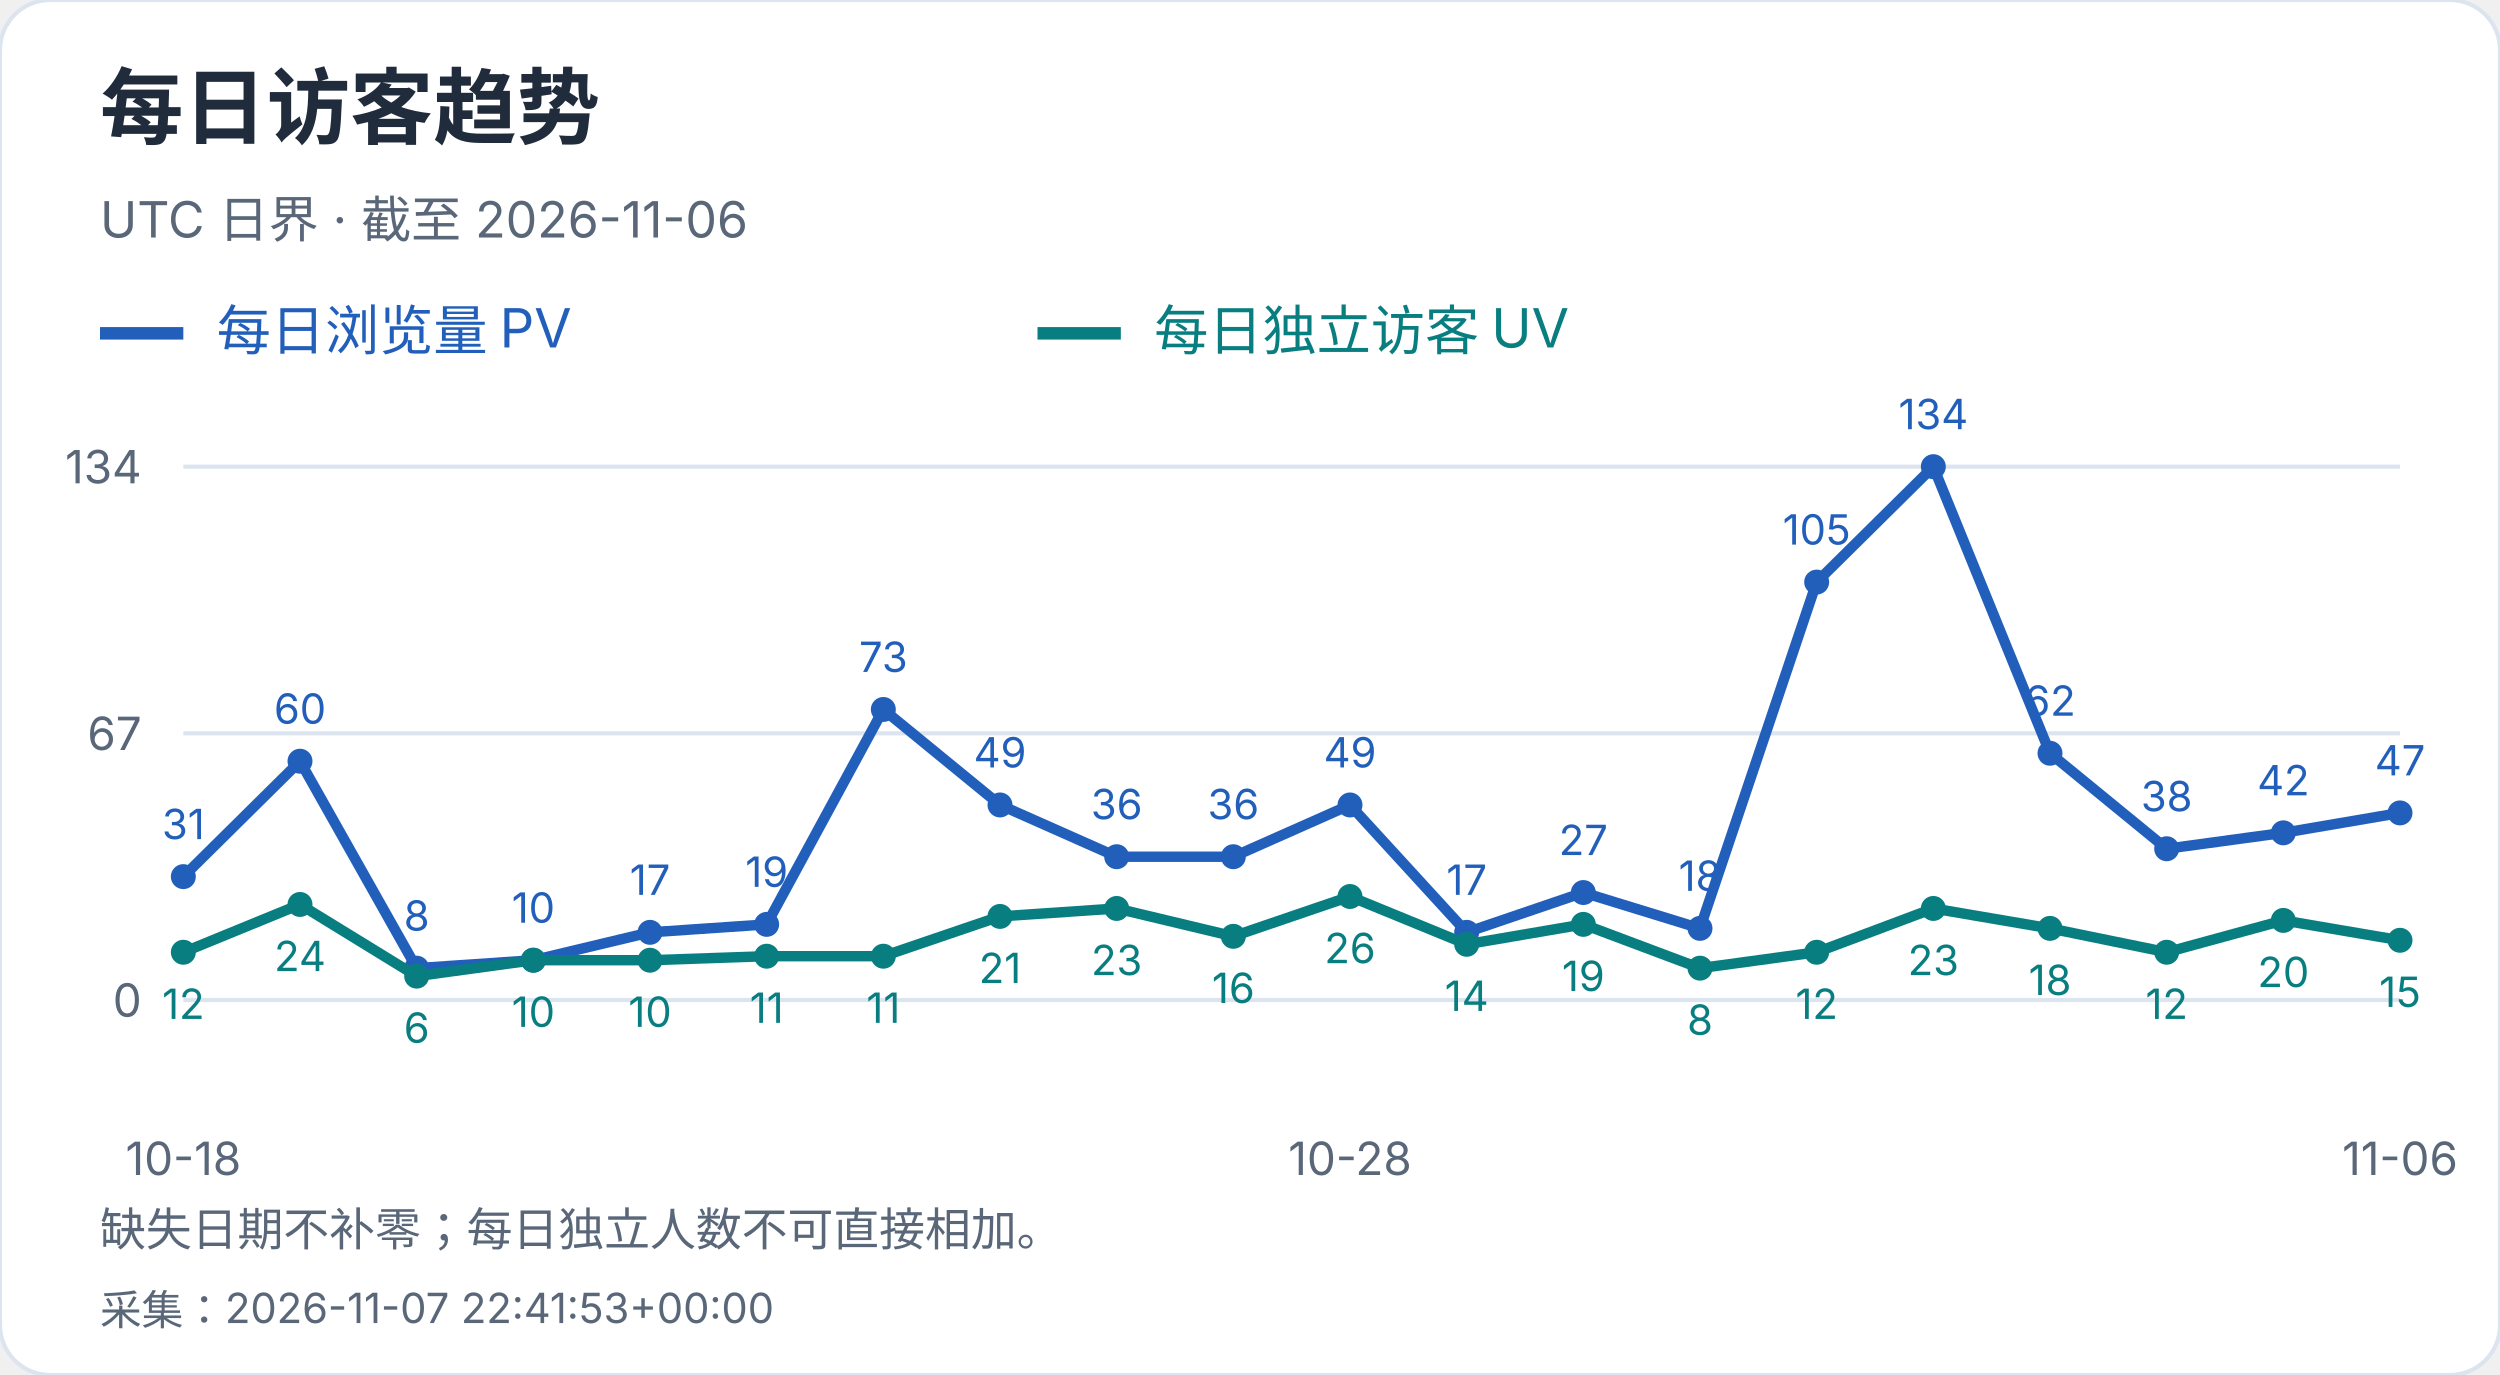
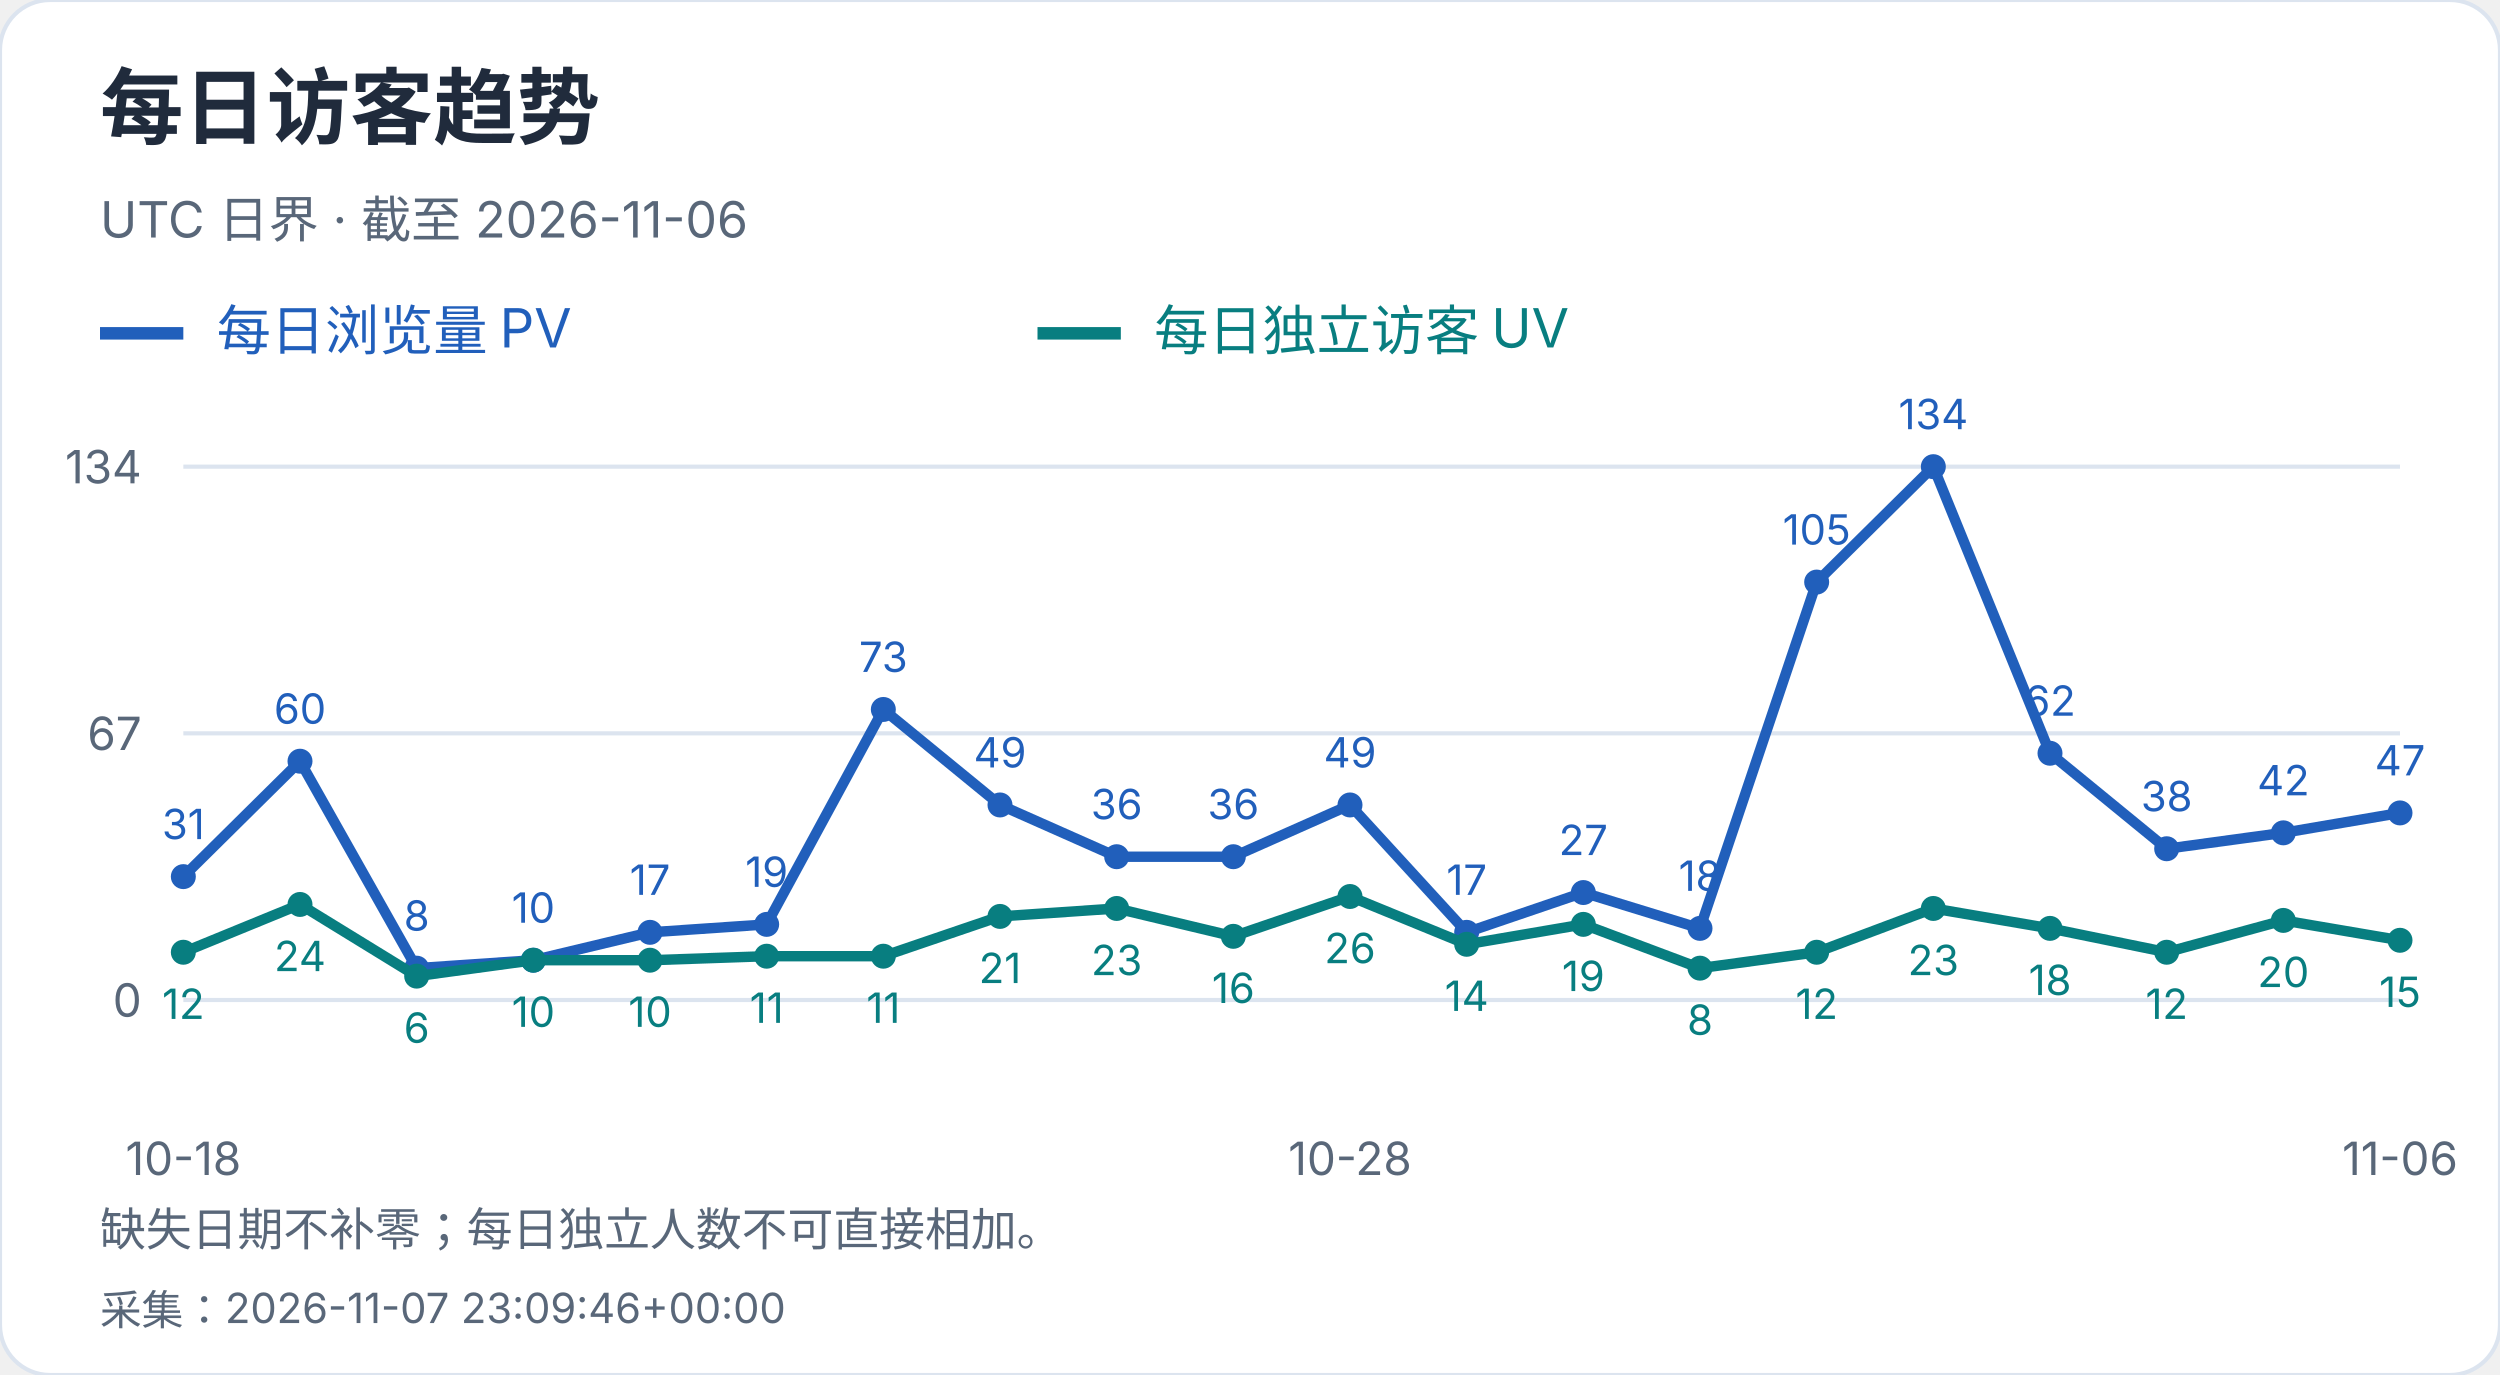
<svg xmlns="http://www.w3.org/2000/svg" width="600" height="330" viewBox="0 0 600 330" role="img" aria-label="每日访客趋势">
  <style>text{font-family:-apple-system,BlinkMacSystemFont,"Segoe UI","PingFang SC","Microsoft YaHei",sans-serif;font-variant-numeric:tabular-nums}</style>
  <rect width="600" height="330" rx="12" fill="white" stroke="#dce4ef" />
  <text x="24" y="33" font-size="20" fill="#202b3c" font-weight="650" text-anchor="start">每日访客趋势</text>
  <text x="24" y="57" font-size="12" fill="#596779" font-weight="400" text-anchor="start">UTC 日界 · 截至 2026-11-06</text>
  <path d="M24 80h20" stroke="#215fbb" stroke-width="3" />
  <text x="52" y="84" font-size="13" fill="#215fbb" font-weight="400" text-anchor="start">每日浏览量 PV</text>
  <path d="M249 80h20" stroke="#087e80" stroke-width="3" />
  <text x="277" y="84" font-size="13" fill="#087e80" font-weight="400" text-anchor="start">每日独立访客 UV</text>
  <path d="M44 240.0H576" stroke="#dce4ef" />
  <text x="34" y="244.0" font-size="11" fill="#596779" font-weight="400" text-anchor="end">0</text>
  <path d="M44 176.0H576" stroke="#dce4ef" />
  <text x="34" y="180.0" font-size="11" fill="#596779" font-weight="400" text-anchor="end">67</text>
  <path d="M44 112.0H576" stroke="#dce4ef" />
  <text x="34" y="116.0" font-size="11" fill="#596779" font-weight="400" text-anchor="end">134</text>
  <circle cx="44.00" cy="210.39" r="3" fill="#215fbb" />
  <text x="44.0" y="201.39" font-size="10" fill="#215fbb" font-weight="400" text-anchor="middle">31</text>
  <circle cx="72.00" cy="182.69" r="3" fill="#215fbb" />
  <text x="72.0" y="173.69" font-size="10" fill="#215fbb" font-weight="400" text-anchor="middle">60</text>
  <circle cx="100.00" cy="232.36" r="3" fill="#215fbb" />
  <text x="100.0" y="223.36" font-size="10" fill="#215fbb" font-weight="400" text-anchor="middle">8</text>
  <circle cx="128.00" cy="230.45" r="3" fill="#215fbb" />
  <text x="128.0" y="221.45" font-size="10" fill="#215fbb" font-weight="400" text-anchor="middle">10</text>
  <circle cx="156.00" cy="223.76" r="3" fill="#215fbb" />
  <text x="156.0" y="214.76" font-size="10" fill="#215fbb" font-weight="400" text-anchor="middle">17</text>
  <circle cx="184.00" cy="221.85" r="3" fill="#215fbb" />
  <text x="184.0" y="212.85" font-size="10" fill="#215fbb" font-weight="400" text-anchor="middle">19</text>
  <circle cx="212.00" cy="170.27" r="3" fill="#215fbb" />
  <text x="212.0" y="161.27" font-size="10" fill="#215fbb" font-weight="400" text-anchor="middle">73</text>
  <circle cx="240.00" cy="193.19" r="3" fill="#215fbb" />
  <text x="240.0" y="184.19" font-size="10" fill="#215fbb" font-weight="400" text-anchor="middle">49</text>
  <circle cx="268.00" cy="205.61" r="3" fill="#215fbb" />
  <text x="268.0" y="196.61" font-size="10" fill="#215fbb" font-weight="400" text-anchor="middle">36</text>
  <circle cx="296.00" cy="205.61" r="3" fill="#215fbb" />
  <text x="296.0" y="196.61" font-size="10" fill="#215fbb" font-weight="400" text-anchor="middle">36</text>
  <circle cx="324.00" cy="193.19" r="3" fill="#215fbb" />
  <text x="324.0" y="184.19" font-size="10" fill="#215fbb" font-weight="400" text-anchor="middle">49</text>
  <circle cx="352.00" cy="223.76" r="3" fill="#215fbb" />
  <text x="352.0" y="214.76" font-size="10" fill="#215fbb" font-weight="400" text-anchor="middle">17</text>
  <circle cx="380.00" cy="214.21" r="3" fill="#215fbb" />
  <text x="380.0" y="205.21" font-size="10" fill="#215fbb" font-weight="400" text-anchor="middle">27</text>
  <circle cx="408.00" cy="222.81" r="3" fill="#215fbb" />
  <text x="408.0" y="213.81" font-size="10" fill="#215fbb" font-weight="400" text-anchor="middle">18</text>
  <circle cx="436.00" cy="139.70" r="3" fill="#215fbb" />
  <text x="436.0" y="130.7" font-size="10" fill="#215fbb" font-weight="400" text-anchor="middle">105</text>
  <circle cx="464.00" cy="112.00" r="3" fill="#215fbb" />
  <text x="464.0" y="103.0" font-size="10" fill="#215fbb" font-weight="400" text-anchor="middle">134</text>
  <circle cx="492.00" cy="180.78" r="3" fill="#215fbb" />
  <text x="492.0" y="171.78" font-size="10" fill="#215fbb" font-weight="400" text-anchor="middle">62</text>
  <circle cx="520.00" cy="203.70" r="3" fill="#215fbb" />
  <text x="520.0" y="194.7" font-size="10" fill="#215fbb" font-weight="400" text-anchor="middle">38</text>
  <circle cx="548.00" cy="199.88" r="3" fill="#215fbb" />
  <text x="548.0" y="190.88" font-size="10" fill="#215fbb" font-weight="400" text-anchor="middle">42</text>
  <circle cx="576.00" cy="195.10" r="3" fill="#215fbb" />
  <text x="576.0" y="186.1" font-size="10" fill="#215fbb" font-weight="400" text-anchor="middle">47</text>
  <polyline points="44.00,210.39 72.00,182.69 100.00,232.36 128.00,230.45 156.00,223.76 184.00,221.85 212.00,170.27 240.00,193.19 268.00,205.61 296.00,205.61 324.00,193.19 352.00,223.76 380.00,214.21 408.00,222.81 436.00,139.70 464.00,112.00 492.00,180.78 520.00,203.70 548.00,199.88 576.00,195.10" fill="none" stroke="#215fbb" stroke-width="2.5" />
  <circle cx="44.00" cy="228.54" r="3" fill="#087e80" />
  <text x="44.0" y="244.54" font-size="10" fill="#087e80" font-weight="400" text-anchor="middle">12</text>
  <circle cx="72.00" cy="217.07" r="3" fill="#087e80" />
  <text x="72.0" y="233.07" font-size="10" fill="#087e80" font-weight="400" text-anchor="middle">24</text>
  <circle cx="100.00" cy="234.27" r="3" fill="#087e80" />
  <text x="100.0" y="250.27" font-size="10" fill="#087e80" font-weight="400" text-anchor="middle">6</text>
  <circle cx="128.00" cy="230.45" r="3" fill="#087e80" />
  <text x="128.0" y="246.45" font-size="10" fill="#087e80" font-weight="400" text-anchor="middle">10</text>
  <circle cx="156.00" cy="230.45" r="3" fill="#087e80" />
  <text x="156.0" y="246.45" font-size="10" fill="#087e80" font-weight="400" text-anchor="middle">10</text>
  <circle cx="184.00" cy="229.49" r="3" fill="#087e80" />
  <text x="184.0" y="245.49" font-size="10" fill="#087e80" font-weight="400" text-anchor="middle">11</text>
  <circle cx="212.00" cy="229.49" r="3" fill="#087e80" />
  <text x="212.0" y="245.49" font-size="10" fill="#087e80" font-weight="400" text-anchor="middle">11</text>
  <circle cx="240.00" cy="219.94" r="3" fill="#087e80" />
  <text x="240.0" y="235.94" font-size="10" fill="#087e80" font-weight="400" text-anchor="middle">21</text>
  <circle cx="268.00" cy="218.03" r="3" fill="#087e80" />
  <text x="268.0" y="234.03" font-size="10" fill="#087e80" font-weight="400" text-anchor="middle">23</text>
  <circle cx="296.00" cy="224.72" r="3" fill="#087e80" />
  <text x="296.0" y="240.72" font-size="10" fill="#087e80" font-weight="400" text-anchor="middle">16</text>
  <circle cx="324.00" cy="215.16" r="3" fill="#087e80" />
  <text x="324.0" y="231.16" font-size="10" fill="#087e80" font-weight="400" text-anchor="middle">26</text>
  <circle cx="352.00" cy="226.63" r="3" fill="#087e80" />
  <text x="352.0" y="242.63" font-size="10" fill="#087e80" font-weight="400" text-anchor="middle">14</text>
  <circle cx="380.00" cy="221.85" r="3" fill="#087e80" />
  <text x="380.0" y="237.85" font-size="10" fill="#087e80" font-weight="400" text-anchor="middle">19</text>
  <circle cx="408.00" cy="232.36" r="3" fill="#087e80" />
  <text x="408.0" y="248.36" font-size="10" fill="#087e80" font-weight="400" text-anchor="middle">8</text>
  <circle cx="436.00" cy="228.54" r="3" fill="#087e80" />
  <text x="436.0" y="244.54" font-size="10" fill="#087e80" font-weight="400" text-anchor="middle">12</text>
  <circle cx="464.00" cy="218.03" r="3" fill="#087e80" />
  <text x="464.0" y="234.03" font-size="10" fill="#087e80" font-weight="400" text-anchor="middle">23</text>
  <circle cx="492.00" cy="222.81" r="3" fill="#087e80" />
  <text x="492.0" y="238.81" font-size="10" fill="#087e80" font-weight="400" text-anchor="middle">18</text>
  <circle cx="520.00" cy="228.54" r="3" fill="#087e80" />
  <text x="520.0" y="244.54" font-size="10" fill="#087e80" font-weight="400" text-anchor="middle">12</text>
  <circle cx="548.00" cy="220.90" r="3" fill="#087e80" />
  <text x="548.0" y="236.9" font-size="10" fill="#087e80" font-weight="400" text-anchor="middle">20</text>
  <circle cx="576.00" cy="225.67" r="3" fill="#087e80" />
  <text x="576.0" y="241.67" font-size="10" fill="#087e80" font-weight="400" text-anchor="middle">15</text>
  <polyline points="44.00,228.54 72.00,217.07 100.00,234.27 128.00,230.45 156.00,230.45 184.00,229.49 212.00,229.49 240.00,219.94 268.00,218.03 296.00,224.72 324.00,215.16 352.00,226.63 380.00,221.85 408.00,232.36 436.00,228.54 464.00,218.03 492.00,222.81 520.00,228.54 548.00,220.90 576.00,225.67" fill="none" stroke="#087e80" stroke-width="2.5" />
  <text x="44.0" y="282" font-size="11" fill="#596779" font-weight="400" text-anchor="middle">10-18</text>
  <text x="324.0" y="282" font-size="11" fill="#596779" font-weight="400" text-anchor="middle">10-28</text>
  <text x="576.0" y="282" font-size="11" fill="#596779" font-weight="400" text-anchor="middle">11-06</text>
  <text x="24" y="299" font-size="11" fill="#596779" font-weight="400" text-anchor="start">缺失日期不补零；每日独立人数不可直接相加。</text>
-   <text x="24" y="318" font-size="10" fill="#596779" font-weight="400" text-anchor="start">采集：2026-11-07 22:41:53+00:00</text>
+   <text x="24" y="318" font-size="10" fill="#596779" font-weight="400" text-anchor="start">采集：2026-11-07 23:09:46+00:00</text>
</svg>
